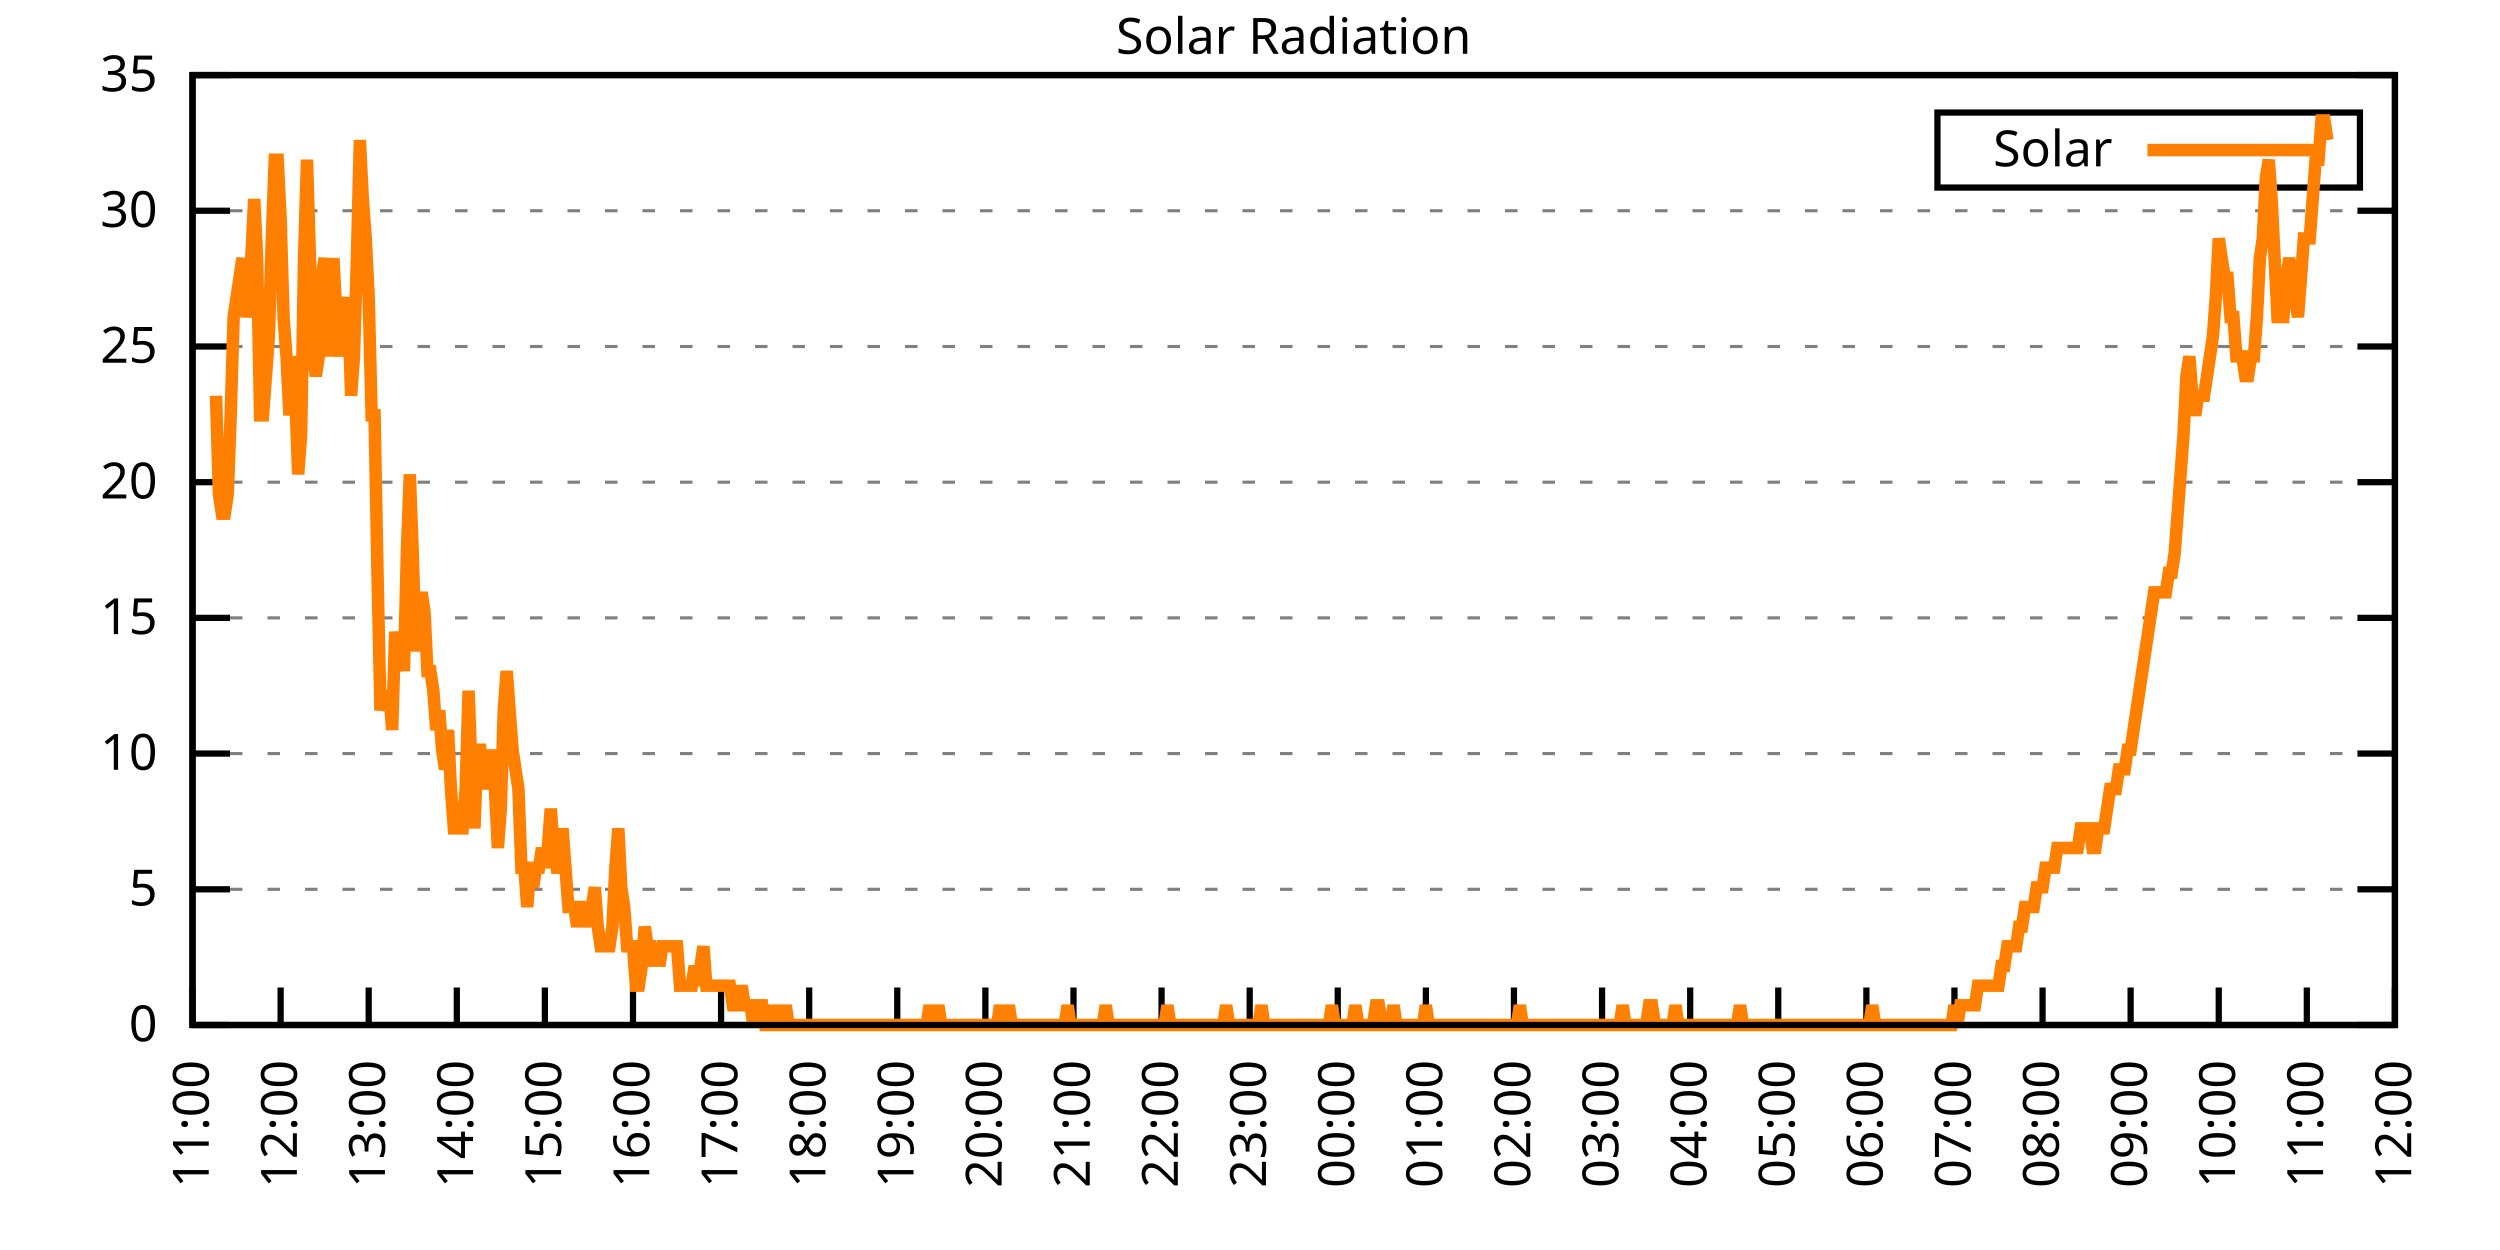
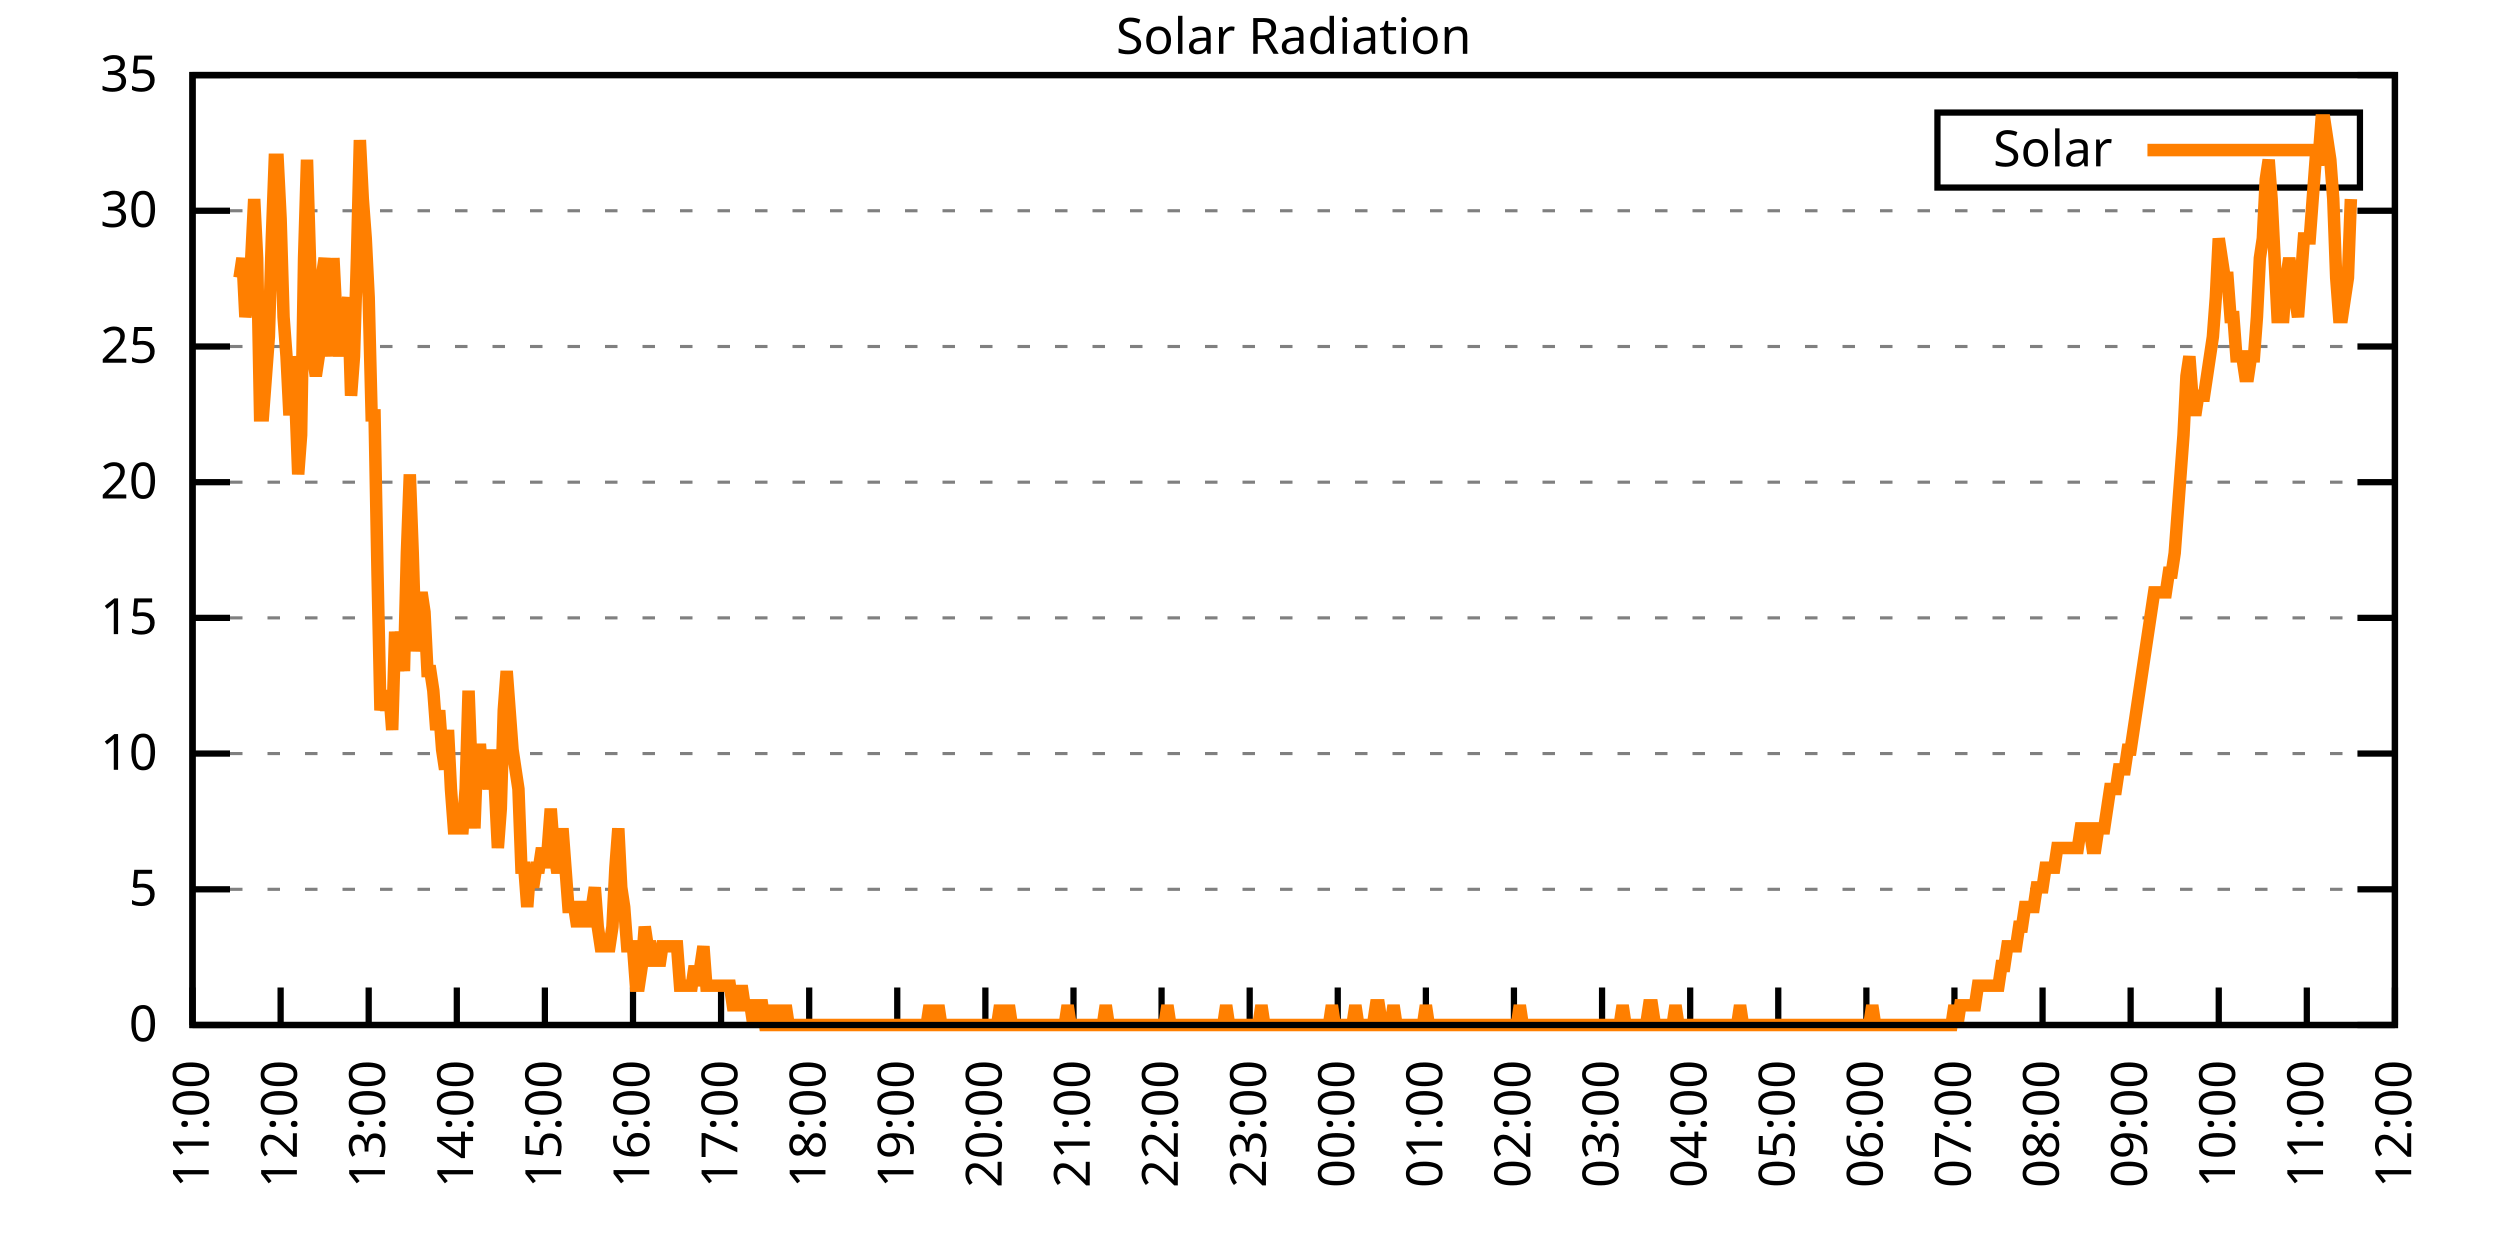
<svg xmlns="http://www.w3.org/2000/svg" xmlns:xlink="http://www.w3.org/1999/xlink" width="400" height="200" viewBox="0 0 400 200">
  <g id="gnuplot_canvas">
    <rect x="0" y="0" width="400" height="200" fill="none" />
    <defs>
      <circle id="gpDot" r="0.5" stroke-width="0.5" stroke="currentColor" />
      <path id="gpPt0" stroke-width="0.333" stroke="currentColor" d="M-1,0 h2 M0,-1 v2" />
      <path id="gpPt1" stroke-width="0.333" stroke="currentColor" d="M-1,-1 L1,1 M1,-1 L-1,1" />
      <path id="gpPt2" stroke-width="0.333" stroke="currentColor" d="M-1,0 L1,0 M0,-1 L0,1 M-1,-1 L1,1 M-1,1 L1,-1" />
      <rect id="gpPt3" stroke-width="0.333" stroke="currentColor" x="-1" y="-1" width="2" height="2" />
      <rect id="gpPt4" stroke-width="0.333" stroke="currentColor" fill="currentColor" x="-1" y="-1" width="2" height="2" />
      <circle id="gpPt5" stroke-width="0.333" stroke="currentColor" cx="0" cy="0" r="1" />
      <use xlink:href="#gpPt5" id="gpPt6" fill="currentColor" stroke="none" />
      <path id="gpPt7" stroke-width="0.333" stroke="currentColor" d="M0,-1.33 L-1.33,0.67 L1.33,0.67 z" />
      <use xlink:href="#gpPt7" id="gpPt8" fill="currentColor" stroke="none" />
      <use xlink:href="#gpPt7" id="gpPt9" stroke="currentColor" transform="rotate(180)" />
      <use xlink:href="#gpPt9" id="gpPt10" fill="currentColor" stroke="none" />
      <use xlink:href="#gpPt3" id="gpPt11" stroke="currentColor" transform="rotate(45)" />
      <use xlink:href="#gpPt11" id="gpPt12" fill="currentColor" stroke="none" />
      <path id="gpPt13" stroke-width="0.333" stroke="currentColor" d="M0,1.330 L1.265,0.411 L0.782,-1.067 L-0.782,-1.076 L-1.265,0.411 z" />
      <use xlink:href="#gpPt13" id="gpPt14" fill="currentColor" stroke="none" />
      <filter id="textbox" filterUnits="objectBoundingBox" x="0" y="0" height="1" width="1">
        <feFlood flood-color="white" flood-opacity="1" result="bgnd" />
        <feComposite in="SourceGraphic" in2="bgnd" operator="atop" />
      </filter>
      <filter id="greybox" filterUnits="objectBoundingBox" x="0" y="0" height="1" width="1">
        <feFlood flood-color="lightgrey" flood-opacity="1" result="grey" />
        <feComposite in="SourceGraphic" in2="grey" operator="atop" />
      </filter>
    </defs>
    <g fill="none" color="white" stroke="currentColor" stroke-width="1.00" stroke-linecap="butt" stroke-linejoin="miter">
</g>
    <g fill="none" color="black" stroke="currentColor" stroke-width="1.00" stroke-linecap="butt" stroke-linejoin="miter">
      <g stroke="none" shape-rendering="crispEdges">
        <polygon fill="rgb(255, 255, 255)" points="30.80,164.00 383.18,164.00 383.18,12.02 30.80,12.02 " />
      </g>
    </g>
    <g fill="none" color="black" stroke="currentColor" stroke-width="1.00" stroke-linecap="butt" stroke-linejoin="miter">
</g>
    <g fill="none" color="black" stroke="black" stroke-width="0.50" stroke-linecap="butt" stroke-linejoin="miter">
</g>
    <g fill="none" color="gray" stroke="currentColor" stroke-width="0.50" stroke-linecap="butt" stroke-linejoin="miter">
      <path stroke="gray" stroke-dasharray="2,4" class="gridline" d="M30.80,164.00 L383.19,164.00  " />
    </g>
    <g fill="none" color="gray" stroke="gray" stroke-width="1.00" stroke-linecap="butt" stroke-linejoin="miter">
</g>
    <g fill="none" color="black" stroke="currentColor" stroke-width="1.00" stroke-linecap="butt" stroke-linejoin="miter">
      <path stroke="black" d="M30.80,164.00 L36.80,164.00 M383.19,164.00 L377.19,164.00  " />
      <g transform="translate(25.20,166.60)" stroke="none" fill="black" font-family="Sans" font-size="8.00" text-anchor="end">
        <text>
          <tspan font-family="Sans"> 0</tspan>
        </text>
      </g>
    </g>
    <g fill="none" color="black" stroke="currentColor" stroke-width="1.00" stroke-linecap="butt" stroke-linejoin="miter">
</g>
    <g fill="none" color="black" stroke="black" stroke-width="0.50" stroke-linecap="butt" stroke-linejoin="miter">
</g>
    <g fill="none" color="gray" stroke="currentColor" stroke-width="0.50" stroke-linecap="butt" stroke-linejoin="miter">
      <path stroke="gray" stroke-dasharray="2,4" class="gridline" d="M30.80,142.29 L383.19,142.29  " />
    </g>
    <g fill="none" color="gray" stroke="gray" stroke-width="1.00" stroke-linecap="butt" stroke-linejoin="miter">
</g>
    <g fill="none" color="black" stroke="currentColor" stroke-width="1.00" stroke-linecap="butt" stroke-linejoin="miter">
      <path stroke="black" d="M30.80,142.29 L36.80,142.29 M383.19,142.29 L377.19,142.29  " />
      <g transform="translate(25.20,144.89)" stroke="none" fill="black" font-family="Sans" font-size="8.00" text-anchor="end">
        <text>
          <tspan font-family="Sans"> 5</tspan>
        </text>
      </g>
    </g>
    <g fill="none" color="black" stroke="currentColor" stroke-width="1.00" stroke-linecap="butt" stroke-linejoin="miter">
</g>
    <g fill="none" color="black" stroke="black" stroke-width="0.50" stroke-linecap="butt" stroke-linejoin="miter">
</g>
    <g fill="none" color="gray" stroke="currentColor" stroke-width="0.50" stroke-linecap="butt" stroke-linejoin="miter">
      <path stroke="gray" stroke-dasharray="2,4" class="gridline" d="M30.80,120.57 L383.19,120.57  " />
    </g>
    <g fill="none" color="gray" stroke="gray" stroke-width="1.00" stroke-linecap="butt" stroke-linejoin="miter">
</g>
    <g fill="none" color="black" stroke="currentColor" stroke-width="1.00" stroke-linecap="butt" stroke-linejoin="miter">
      <path stroke="black" d="M30.80,120.57 L36.80,120.57 M383.19,120.57 L377.19,120.57  " />
      <g transform="translate(25.20,123.17)" stroke="none" fill="black" font-family="Sans" font-size="8.00" text-anchor="end">
        <text>
          <tspan font-family="Sans"> 10</tspan>
        </text>
      </g>
    </g>
    <g fill="none" color="black" stroke="currentColor" stroke-width="1.00" stroke-linecap="butt" stroke-linejoin="miter">
</g>
    <g fill="none" color="black" stroke="black" stroke-width="0.50" stroke-linecap="butt" stroke-linejoin="miter">
</g>
    <g fill="none" color="gray" stroke="currentColor" stroke-width="0.50" stroke-linecap="butt" stroke-linejoin="miter">
      <path stroke="gray" stroke-dasharray="2,4" class="gridline" d="M30.80,98.86 L383.19,98.86  " />
    </g>
    <g fill="none" color="gray" stroke="gray" stroke-width="1.00" stroke-linecap="butt" stroke-linejoin="miter">
</g>
    <g fill="none" color="black" stroke="currentColor" stroke-width="1.00" stroke-linecap="butt" stroke-linejoin="miter">
      <path stroke="black" d="M30.80,98.86 L36.80,98.86 M383.19,98.86 L377.19,98.86  " />
      <g transform="translate(25.20,101.46)" stroke="none" fill="black" font-family="Sans" font-size="8.00" text-anchor="end">
        <text>
          <tspan font-family="Sans"> 15</tspan>
        </text>
      </g>
    </g>
    <g fill="none" color="black" stroke="currentColor" stroke-width="1.00" stroke-linecap="butt" stroke-linejoin="miter">
</g>
    <g fill="none" color="black" stroke="black" stroke-width="0.50" stroke-linecap="butt" stroke-linejoin="miter">
</g>
    <g fill="none" color="gray" stroke="currentColor" stroke-width="0.50" stroke-linecap="butt" stroke-linejoin="miter">
      <path stroke="gray" stroke-dasharray="2,4" class="gridline" d="M30.80,77.15 L383.19,77.15  " />
    </g>
    <g fill="none" color="gray" stroke="gray" stroke-width="1.00" stroke-linecap="butt" stroke-linejoin="miter">
</g>
    <g fill="none" color="black" stroke="currentColor" stroke-width="1.00" stroke-linecap="butt" stroke-linejoin="miter">
      <path stroke="black" d="M30.80,77.15 L36.80,77.15 M383.19,77.15 L377.19,77.15  " />
      <g transform="translate(25.20,79.75)" stroke="none" fill="black" font-family="Sans" font-size="8.00" text-anchor="end">
        <text>
          <tspan font-family="Sans"> 20</tspan>
        </text>
      </g>
    </g>
    <g fill="none" color="black" stroke="currentColor" stroke-width="1.00" stroke-linecap="butt" stroke-linejoin="miter">
</g>
    <g fill="none" color="black" stroke="black" stroke-width="0.50" stroke-linecap="butt" stroke-linejoin="miter">
</g>
    <g fill="none" color="gray" stroke="currentColor" stroke-width="0.50" stroke-linecap="butt" stroke-linejoin="miter">
      <path stroke="gray" stroke-dasharray="2,4" class="gridline" d="M30.80,55.44 L383.19,55.44  " />
    </g>
    <g fill="none" color="gray" stroke="gray" stroke-width="1.00" stroke-linecap="butt" stroke-linejoin="miter">
</g>
    <g fill="none" color="black" stroke="currentColor" stroke-width="1.00" stroke-linecap="butt" stroke-linejoin="miter">
      <path stroke="black" d="M30.80,55.44 L36.80,55.44 M383.19,55.44 L377.19,55.44  " />
      <g transform="translate(25.20,58.04)" stroke="none" fill="black" font-family="Sans" font-size="8.00" text-anchor="end">
        <text>
          <tspan font-family="Sans"> 25</tspan>
        </text>
      </g>
    </g>
    <g fill="none" color="black" stroke="currentColor" stroke-width="1.00" stroke-linecap="butt" stroke-linejoin="miter">
</g>
    <g fill="none" color="black" stroke="black" stroke-width="0.50" stroke-linecap="butt" stroke-linejoin="miter">
</g>
    <g fill="none" color="gray" stroke="currentColor" stroke-width="0.50" stroke-linecap="butt" stroke-linejoin="miter">
      <path stroke="gray" stroke-dasharray="2,4" class="gridline" d="M30.80,33.72 L383.19,33.72  " />
    </g>
    <g fill="none" color="gray" stroke="gray" stroke-width="1.00" stroke-linecap="butt" stroke-linejoin="miter">
</g>
    <g fill="none" color="black" stroke="currentColor" stroke-width="1.00" stroke-linecap="butt" stroke-linejoin="miter">
      <path stroke="black" d="M30.80,33.72 L36.80,33.72 M383.19,33.72 L377.19,33.72  " />
      <g transform="translate(25.20,36.32)" stroke="none" fill="black" font-family="Sans" font-size="8.00" text-anchor="end">
        <text>
          <tspan font-family="Sans"> 30</tspan>
        </text>
      </g>
    </g>
    <g fill="none" color="black" stroke="currentColor" stroke-width="1.00" stroke-linecap="butt" stroke-linejoin="miter">
</g>
    <g fill="none" color="black" stroke="black" stroke-width="0.50" stroke-linecap="butt" stroke-linejoin="miter">
</g>
    <g fill="none" color="gray" stroke="currentColor" stroke-width="0.50" stroke-linecap="butt" stroke-linejoin="miter">
      <path stroke="gray" stroke-dasharray="2,4" class="gridline" d="M30.80,12.01 L383.19,12.01  " />
    </g>
    <g fill="none" color="gray" stroke="gray" stroke-width="1.00" stroke-linecap="butt" stroke-linejoin="miter">
</g>
    <g fill="none" color="black" stroke="currentColor" stroke-width="1.00" stroke-linecap="butt" stroke-linejoin="miter">
      <path stroke="black" d="M30.80,12.01 L36.80,12.01 M383.19,12.01 L377.19,12.01  " />
      <g transform="translate(25.20,14.61)" stroke="none" fill="black" font-family="Sans" font-size="8.00" text-anchor="end">
        <text>
          <tspan font-family="Sans"> 35</tspan>
        </text>
      </g>
    </g>
    <g fill="none" color="black" stroke="currentColor" stroke-width="1.00" stroke-linecap="butt" stroke-linejoin="miter">
      <path stroke="black" d="M30.80,164.00 L30.80,158.00  " />
      <g transform="translate(33.40,169.60) rotate(270.00)" stroke="none" fill="black" font-family="Sans" font-size="8.00" text-anchor="end">
        <text>
          <tspan font-family="Sans">11:00</tspan>
        </text>
      </g>
    </g>
    <g fill="none" color="black" stroke="currentColor" stroke-width="1.00" stroke-linecap="butt" stroke-linejoin="miter">
      <path stroke="black" d="M44.90,164.00 L44.90,158.00  " />
      <g transform="translate(47.50,169.60) rotate(270.00)" stroke="none" fill="black" font-family="Sans" font-size="8.00" text-anchor="end">
        <text>
          <tspan font-family="Sans">12:00</tspan>
        </text>
      </g>
    </g>
    <g fill="none" color="black" stroke="currentColor" stroke-width="1.00" stroke-linecap="butt" stroke-linejoin="miter">
      <path stroke="black" d="M58.99,164.00 L58.99,158.00  " />
      <g transform="translate(61.59,169.60) rotate(270.00)" stroke="none" fill="black" font-family="Sans" font-size="8.00" text-anchor="end">
        <text>
          <tspan font-family="Sans">13:00</tspan>
        </text>
      </g>
    </g>
    <g fill="none" color="black" stroke="currentColor" stroke-width="1.00" stroke-linecap="butt" stroke-linejoin="miter">
      <path stroke="black" d="M73.09,164.00 L73.09,158.00  " />
      <g transform="translate(75.69,169.60) rotate(270.00)" stroke="none" fill="black" font-family="Sans" font-size="8.00" text-anchor="end">
        <text>
          <tspan font-family="Sans">14:00</tspan>
        </text>
      </g>
    </g>
    <g fill="none" color="black" stroke="currentColor" stroke-width="1.00" stroke-linecap="butt" stroke-linejoin="miter">
      <path stroke="black" d="M87.18,164.00 L87.18,158.00  " />
      <g transform="translate(89.78,169.60) rotate(270.00)" stroke="none" fill="black" font-family="Sans" font-size="8.00" text-anchor="end">
        <text>
          <tspan font-family="Sans">15:00</tspan>
        </text>
      </g>
    </g>
    <g fill="none" color="black" stroke="currentColor" stroke-width="1.00" stroke-linecap="butt" stroke-linejoin="miter">
      <path stroke="black" d="M101.28,164.00 L101.28,158.00  " />
      <g transform="translate(103.88,169.60) rotate(270.00)" stroke="none" fill="black" font-family="Sans" font-size="8.00" text-anchor="end">
        <text>
          <tspan font-family="Sans">16:00</tspan>
        </text>
      </g>
    </g>
    <g fill="none" color="black" stroke="currentColor" stroke-width="1.00" stroke-linecap="butt" stroke-linejoin="miter">
      <path stroke="black" d="M115.37,164.00 L115.37,158.00  " />
      <g transform="translate(117.97,169.60) rotate(270.00)" stroke="none" fill="black" font-family="Sans" font-size="8.00" text-anchor="end">
        <text>
          <tspan font-family="Sans">17:00</tspan>
        </text>
      </g>
    </g>
    <g fill="none" color="black" stroke="currentColor" stroke-width="1.00" stroke-linecap="butt" stroke-linejoin="miter">
      <path stroke="black" d="M129.47,164.00 L129.47,158.00  " />
      <g transform="translate(132.07,169.60) rotate(270.00)" stroke="none" fill="black" font-family="Sans" font-size="8.00" text-anchor="end">
        <text>
          <tspan font-family="Sans">18:00</tspan>
        </text>
      </g>
    </g>
    <g fill="none" color="black" stroke="currentColor" stroke-width="1.00" stroke-linecap="butt" stroke-linejoin="miter">
      <path stroke="black" d="M143.56,164.00 L143.56,158.00  " />
      <g transform="translate(146.16,169.60) rotate(270.00)" stroke="none" fill="black" font-family="Sans" font-size="8.00" text-anchor="end">
        <text>
          <tspan font-family="Sans">19:00</tspan>
        </text>
      </g>
    </g>
    <g fill="none" color="black" stroke="currentColor" stroke-width="1.00" stroke-linecap="butt" stroke-linejoin="miter">
      <path stroke="black" d="M157.66,164.00 L157.66,158.00  " />
      <g transform="translate(160.26,169.60) rotate(270.00)" stroke="none" fill="black" font-family="Sans" font-size="8.00" text-anchor="end">
        <text>
          <tspan font-family="Sans">20:00</tspan>
        </text>
      </g>
    </g>
    <g fill="none" color="black" stroke="currentColor" stroke-width="1.00" stroke-linecap="butt" stroke-linejoin="miter">
      <path stroke="black" d="M171.76,164.00 L171.76,158.00  " />
      <g transform="translate(174.36,169.60) rotate(270.00)" stroke="none" fill="black" font-family="Sans" font-size="8.00" text-anchor="end">
        <text>
          <tspan font-family="Sans">21:00</tspan>
        </text>
      </g>
    </g>
    <g fill="none" color="black" stroke="currentColor" stroke-width="1.00" stroke-linecap="butt" stroke-linejoin="miter">
      <path stroke="black" d="M185.85,164.00 L185.85,158.00  " />
      <g transform="translate(188.45,169.60) rotate(270.00)" stroke="none" fill="black" font-family="Sans" font-size="8.00" text-anchor="end">
        <text>
          <tspan font-family="Sans">22:00</tspan>
        </text>
      </g>
    </g>
    <g fill="none" color="black" stroke="currentColor" stroke-width="1.00" stroke-linecap="butt" stroke-linejoin="miter">
      <path stroke="black" d="M199.95,164.00 L199.95,158.00  " />
      <g transform="translate(202.55,169.60) rotate(270.00)" stroke="none" fill="black" font-family="Sans" font-size="8.00" text-anchor="end">
        <text>
          <tspan font-family="Sans">23:00</tspan>
        </text>
      </g>
    </g>
    <g fill="none" color="black" stroke="currentColor" stroke-width="1.00" stroke-linecap="butt" stroke-linejoin="miter">
      <path stroke="black" d="M214.04,164.00 L214.04,158.00  " />
      <g transform="translate(216.64,169.60) rotate(270.00)" stroke="none" fill="black" font-family="Sans" font-size="8.00" text-anchor="end">
        <text>
          <tspan font-family="Sans">00:00</tspan>
        </text>
      </g>
    </g>
    <g fill="none" color="black" stroke="currentColor" stroke-width="1.00" stroke-linecap="butt" stroke-linejoin="miter">
      <path stroke="black" d="M228.14,164.00 L228.14,158.00  " />
      <g transform="translate(230.74,169.60) rotate(270.00)" stroke="none" fill="black" font-family="Sans" font-size="8.00" text-anchor="end">
        <text>
          <tspan font-family="Sans">01:00</tspan>
        </text>
      </g>
    </g>
    <g fill="none" color="black" stroke="currentColor" stroke-width="1.00" stroke-linecap="butt" stroke-linejoin="miter">
      <path stroke="black" d="M242.23,164.00 L242.23,158.00  " />
      <g transform="translate(244.83,169.60) rotate(270.00)" stroke="none" fill="black" font-family="Sans" font-size="8.00" text-anchor="end">
        <text>
          <tspan font-family="Sans">02:00</tspan>
        </text>
      </g>
    </g>
    <g fill="none" color="black" stroke="currentColor" stroke-width="1.00" stroke-linecap="butt" stroke-linejoin="miter">
      <path stroke="black" d="M256.33,164.00 L256.33,158.00  " />
      <g transform="translate(258.93,169.60) rotate(270.00)" stroke="none" fill="black" font-family="Sans" font-size="8.00" text-anchor="end">
        <text>
          <tspan font-family="Sans">03:00</tspan>
        </text>
      </g>
    </g>
    <g fill="none" color="black" stroke="currentColor" stroke-width="1.00" stroke-linecap="butt" stroke-linejoin="miter">
      <path stroke="black" d="M270.43,164.00 L270.43,158.00  " />
      <g transform="translate(273.03,169.60) rotate(270.00)" stroke="none" fill="black" font-family="Sans" font-size="8.00" text-anchor="end">
        <text>
          <tspan font-family="Sans">04:00</tspan>
        </text>
      </g>
    </g>
    <g fill="none" color="black" stroke="currentColor" stroke-width="1.00" stroke-linecap="butt" stroke-linejoin="miter">
      <path stroke="black" d="M284.52,164.00 L284.52,158.00  " />
      <g transform="translate(287.12,169.60) rotate(270.00)" stroke="none" fill="black" font-family="Sans" font-size="8.00" text-anchor="end">
        <text>
          <tspan font-family="Sans">05:00</tspan>
        </text>
      </g>
    </g>
    <g fill="none" color="black" stroke="currentColor" stroke-width="1.00" stroke-linecap="butt" stroke-linejoin="miter">
      <path stroke="black" d="M298.62,164.00 L298.62,158.00  " />
      <g transform="translate(301.22,169.60) rotate(270.00)" stroke="none" fill="black" font-family="Sans" font-size="8.00" text-anchor="end">
        <text>
          <tspan font-family="Sans">06:00</tspan>
        </text>
      </g>
    </g>
    <g fill="none" color="black" stroke="currentColor" stroke-width="1.00" stroke-linecap="butt" stroke-linejoin="miter">
      <path stroke="black" d="M312.71,164.00 L312.71,158.00  " />
      <g transform="translate(315.31,169.60) rotate(270.00)" stroke="none" fill="black" font-family="Sans" font-size="8.00" text-anchor="end">
        <text>
          <tspan font-family="Sans">07:00</tspan>
        </text>
      </g>
    </g>
    <g fill="none" color="black" stroke="currentColor" stroke-width="1.00" stroke-linecap="butt" stroke-linejoin="miter">
      <path stroke="black" d="M326.81,164.00 L326.81,158.00  " />
      <g transform="translate(329.41,169.60) rotate(270.00)" stroke="none" fill="black" font-family="Sans" font-size="8.00" text-anchor="end">
        <text>
          <tspan font-family="Sans">08:00</tspan>
        </text>
      </g>
    </g>
    <g fill="none" color="black" stroke="currentColor" stroke-width="1.00" stroke-linecap="butt" stroke-linejoin="miter">
      <path stroke="black" d="M340.90,164.00 L340.90,158.00  " />
      <g transform="translate(343.50,169.60) rotate(270.00)" stroke="none" fill="black" font-family="Sans" font-size="8.00" text-anchor="end">
        <text>
          <tspan font-family="Sans">09:00</tspan>
        </text>
      </g>
    </g>
    <g fill="none" color="black" stroke="currentColor" stroke-width="1.00" stroke-linecap="butt" stroke-linejoin="miter">
      <path stroke="black" d="M355.00,164.00 L355.00,158.00  " />
      <g transform="translate(357.60,169.60) rotate(270.00)" stroke="none" fill="black" font-family="Sans" font-size="8.00" text-anchor="end">
        <text>
          <tspan font-family="Sans">10:00</tspan>
        </text>
      </g>
    </g>
    <g fill="none" color="black" stroke="currentColor" stroke-width="1.00" stroke-linecap="butt" stroke-linejoin="miter">
      <path stroke="black" d="M369.09,164.00 L369.09,158.00  " />
      <g transform="translate(371.69,169.60) rotate(270.00)" stroke="none" fill="black" font-family="Sans" font-size="8.00" text-anchor="end">
        <text>
          <tspan font-family="Sans">11:00</tspan>
        </text>
      </g>
    </g>
    <g fill="none" color="black" stroke="currentColor" stroke-width="1.00" stroke-linecap="butt" stroke-linejoin="miter">
      <path stroke="black" d="M383.19,164.00 L383.19,158.00  " />
      <g transform="translate(385.79,169.60) rotate(270.00)" stroke="none" fill="black" font-family="Sans" font-size="8.00" text-anchor="end">
        <text>
          <tspan font-family="Sans">12:00</tspan>
        </text>
      </g>
    </g>
    <g fill="none" color="black" stroke="currentColor" stroke-width="1.00" stroke-linecap="butt" stroke-linejoin="miter">
</g>
    <g fill="none" color="black" stroke="currentColor" stroke-width="1.00" stroke-linecap="butt" stroke-linejoin="miter">
      <path stroke="black" d="M30.80,12.01 L30.80,164.00 L383.19,164.00 L383.19,12.01 L30.80,12.01 Z  " />
    </g>
    <g fill="none" color="black" stroke="currentColor" stroke-width="1.00" stroke-linecap="butt" stroke-linejoin="miter">
</g>
    <g fill="none" color="black" stroke="currentColor" stroke-width="1.00" stroke-linecap="butt" stroke-linejoin="miter">
      <path stroke="black" d="M309.99,30.01 L309.99,18.01 L377.59,18.01 L377.59,30.01 L309.99,30.01 Z  " />
    </g>
    <g id="Solar_Radiation_plot_1">
      <g fill="none" color="white" stroke="black" stroke-width="2.00" stroke-linecap="butt" stroke-linejoin="miter">
</g>
      <g fill="none" color="black" stroke="currentColor" stroke-width="2.00" stroke-linecap="butt" stroke-linejoin="miter">
        <g transform="translate(337.99,26.61)" stroke="none" fill="black" font-family="Sans" font-size="8.00" text-anchor="end">
          <text>
            <tspan font-family="Sans">Solar</tspan>
          </text>
        </g>
      </g>
      <g fill="none" color="black" stroke="currentColor" stroke-width="2.00" stroke-linecap="butt" stroke-linejoin="miter">
-         <path stroke="rgb(255, 127,   0)" d="M343.59,24.01 L371.99,24.01 M34.56,63.32 L35.03,79.05 L35.50,82.19 L35.97,82.19 L36.44,79.05 L36.91,66.46   L37.38,50.73 L37.85,47.58 L38.32,44.44 L38.79,41.29 L39.26,50.73 L39.73,47.58 L40.20,41.29 L40.67,31.85   L41.14,41.29 L41.61,66.46 L42.08,66.46 L42.55,60.17 L43.02,53.88 L43.49,38.15 L43.96,25.56 L44.43,25.56   L44.90,35.00 L45.37,50.73 L45.84,57.02 L46.31,66.46 L46.78,57.02 L47.24,63.32 L47.71,75.90 L48.18,69.61   L48.65,41.29 L49.12,25.56 L49.59,41.29 L50.06,57.02 L50.53,60.17 L51.00,57.02 L51.47,44.44 L51.94,41.29   L52.41,50.73 L52.88,57.02 L53.35,41.29 L53.82,50.73 L54.29,57.02 L54.76,50.73 L55.23,50.73 L55.70,47.58   L56.17,63.32 L56.64,57.02 L57.11,41.29 L57.58,22.41 L58.05,31.85 L58.52,38.15 L58.99,47.58 L59.46,66.46   L59.93,66.46 L60.40,91.63 L60.87,113.66 L61.34,110.51 L61.81,113.66 L62.28,110.51 L62.75,116.80 L63.22,101.07   L63.69,107.37 L64.16,101.07 L64.63,107.37 L65.10,88.49 L65.57,75.90 L66.04,88.49 L66.51,104.22 L66.98,97.93   L67.45,94.78 L67.92,97.93 L68.39,107.37 L68.86,107.37 L69.33,110.51 L69.80,116.80 L70.27,113.66 L70.74,119.95   L71.21,123.10 L71.68,116.80 L72.15,126.24 L72.62,132.54 L73.09,132.54 L73.56,132.54 L74.03,132.54 L74.50,126.24   L74.97,110.51 L75.44,123.10 L75.91,132.54 L76.38,119.95 L76.85,119.95 L77.32,126.24 L77.79,123.10 L78.26,126.24   L78.73,119.95 L79.19,126.24 L79.66,135.68 L80.13,129.39 L80.60,113.66 L81.07,107.37 L81.54,113.66 L82.01,119.95   L82.48,123.10 L82.95,126.24 L83.42,138.83 L83.89,138.83 L84.36,145.12 L84.83,138.83 L85.30,141.98 L85.77,138.83   L86.24,138.83 L86.71,135.68 L87.18,138.83 L87.65,135.68 L88.12,129.39 L88.59,135.68 L89.06,138.83 L89.53,138.83   L90.00,132.54 L90.47,138.83 L90.94,145.12 L91.41,145.12 L91.88,145.12 L92.35,148.27 L92.82,145.12 L93.29,145.12   L93.76,145.12 L94.23,148.27 L94.70,145.12 L95.17,141.98 L95.64,148.27 L96.11,151.41 L96.58,151.41 L97.05,151.41   L97.52,151.41 L97.99,148.27 L98.46,138.83 L98.93,132.54 L99.40,141.98 L99.87,145.12 L100.34,151.41 L100.81,151.41   L101.28,151.41 L101.75,157.71 L102.22,157.71 L102.69,154.56 L103.16,148.27 L103.63,151.41 L104.10,151.41 L104.57,154.56   L105.04,151.41 L105.51,154.56 L105.98,151.41 L106.45,151.41 L106.92,151.41 L107.39,151.41 L107.86,151.41 L108.33,151.41   L108.80,157.71 L109.27,157.71 L109.74,157.71 L110.21,157.71 L110.68,157.71 L111.14,154.56 L111.61,157.71 L112.08,154.56   L112.55,151.41 L113.02,157.71 L113.49,157.71 L113.96,157.71 L114.43,157.71 L114.90,157.71 L115.37,157.71 L115.84,157.71   L116.31,157.71 L116.78,157.71 L117.25,160.85 L117.72,160.85 L118.19,160.85 L118.66,157.71 L119.13,160.85 L119.60,160.85   L120.07,160.85 L120.54,164.00 L121.01,160.85 L121.48,160.85 L121.95,160.85 L122.42,164.00 L122.89,164.00 L123.36,164.00   L123.83,160.85 L124.30,164.00 L124.77,164.00 L125.24,164.00 L125.71,160.85 L126.18,164.00 L126.65,164.00 L127.12,164.00   L127.59,164.00 L128.06,164.00 L128.53,164.00 L129.00,164.00 L129.47,164.00 L129.94,164.00 L130.41,164.00 L130.88,164.00   L131.35,164.00 L131.82,164.00 L132.29,164.00 L132.76,164.00 L133.23,164.00 L133.70,164.00 L134.17,164.00 L134.64,164.00   L135.11,164.00 L135.58,164.00 L136.05,164.00 L136.52,164.00 L136.99,164.00 L137.46,164.00 L137.93,164.00 L138.40,164.00   L138.87,164.00 L139.34,164.00 L139.81,164.00 L140.28,164.00 L141.22,164.00 L141.69,164.00 L142.16,164.00 L142.63,164.00   L143.09,164.00 L143.56,164.00 L144.03,164.00 L144.50,164.00 L144.97,164.00 L145.44,164.00 L145.91,164.00 L146.38,164.00   L146.85,164.00 L147.32,164.00 L147.79,164.00 L148.26,164.00 L148.73,160.85 L149.20,164.00 L149.67,164.00 L150.14,160.85   L150.61,164.00 L151.08,164.00 L151.55,164.00 L152.02,164.00 L152.49,164.00 L152.96,164.00 L153.43,164.00 L153.90,164.00   L154.37,164.00 L154.84,164.00 L155.31,164.00 L155.78,164.00 L156.25,164.00 L156.72,164.00 L157.19,164.00 L157.66,164.00   L158.13,164.00 L158.60,164.00 L159.07,164.00 L159.54,164.00 L160.01,160.85 L160.48,164.00 L160.95,164.00 L161.42,160.85   L161.89,164.00 L162.36,164.00 L162.83,164.00 L163.30,164.00 L163.77,164.00 L164.24,164.00 L164.71,164.00 L165.18,164.00   L165.65,164.00 L166.12,164.00 L166.59,164.00 L167.06,164.00 L167.53,164.00 L168.00,164.00 L168.47,164.00 L168.94,164.00   L169.41,164.00 L169.88,164.00 L170.35,164.00 L170.82,160.85 L171.29,164.00 L171.76,164.00 L172.23,164.00 L172.70,164.00   L173.17,164.00 L173.64,164.00 L174.11,164.00 L174.58,164.00 L175.04,164.00 L175.51,164.00 L175.98,164.00 L176.45,164.00   L176.92,160.85 L177.39,164.00 L177.86,164.00 L178.33,164.00 L178.80,164.00 L179.27,164.00 L179.74,164.00 L180.21,164.00   L180.68,164.00 L181.15,164.00 L181.62,164.00 L182.09,164.00 L182.56,164.00 L183.03,164.00 L183.50,164.00 L183.97,164.00   L184.44,164.00 L184.91,164.00 L185.38,164.00 L185.85,164.00 L186.32,164.00 L186.79,160.85 L187.26,164.00 L187.73,164.00   L188.20,164.00 L188.67,164.00 L189.14,164.00 L189.61,164.00 L190.08,164.00 L190.55,164.00 L191.02,164.00 L191.49,164.00   L191.96,164.00 L192.43,164.00 L192.90,164.00 L193.37,164.00 L193.84,164.00 L194.31,164.00 L194.78,164.00 L195.25,164.00   L195.72,164.00 L196.19,160.85 L196.66,164.00 L197.13,164.00 L197.60,164.00 L198.07,164.00 L198.54,164.00 L199.01,164.00   L199.48,164.00 L199.95,164.00 L200.42,164.00 L200.89,164.00 L201.36,164.00 L201.83,160.85 L202.30,164.00 L202.77,164.00   L203.24,164.00 L203.71,164.00 L204.18,164.00 L204.65,164.00 L205.12,164.00 L205.59,164.00 L206.06,164.00 L206.53,164.00   L207.00,164.00 L207.46,164.00 L207.93,164.00 L208.40,164.00 L208.87,164.00 L209.34,164.00 L209.81,164.00 L210.28,164.00   L210.75,164.00 L211.22,164.00 L211.69,164.00 L212.16,164.00 L212.63,164.00 L213.10,160.85 L213.57,164.00 L214.04,164.00   L214.51,164.00 L214.98,164.00 L215.45,164.00 L215.92,164.00 L216.39,164.00 L216.86,160.85 L217.33,164.00 L217.80,164.00   L218.27,164.00 L218.74,164.00 L219.21,164.00 L219.68,164.00 L220.15,160.85 L220.62,160.85 L221.09,164.00 L221.56,164.00   L222.03,164.00 L222.50,164.00 L222.97,160.85 L223.44,164.00 L223.91,164.00 L224.38,164.00 L224.85,164.00 L225.32,164.00   L225.79,164.00 L226.26,164.00 L226.73,164.00 L227.20,164.00 L227.67,164.00 L228.14,160.85 L228.61,164.00 L229.08,164.00   L229.55,164.00 L230.02,164.00 L230.49,164.00 L230.96,164.00 L231.43,164.00 L231.90,164.00 L232.37,164.00 L232.84,164.00   L233.31,164.00 L233.78,164.00 L234.25,164.00 L234.72,164.00 L235.19,164.00 L235.66,164.00 L236.13,164.00 L236.60,164.00   L237.07,164.00 L237.54,164.00 L238.01,164.00 L238.48,164.00 L238.95,164.00 L239.41,164.00 L239.88,164.00 L240.35,164.00   L240.82,164.00 L241.29,164.00 L241.76,164.00 L242.23,164.00 L242.70,164.00 L243.17,160.85 L243.64,164.00 L244.11,164.00   L244.58,164.00 L245.05,164.00 L245.52,164.00 L245.99,164.00 L246.46,164.00 L246.93,164.00 L247.40,164.00 L247.87,164.00   L248.34,164.00 L248.81,164.00 L249.28,164.00 L249.75,164.00 L250.22,164.00 L250.69,164.00 L251.16,164.00 L251.63,164.00   L252.10,164.00 L252.57,164.00 L253.04,164.00 L253.51,164.00 L253.98,164.00 L254.45,164.00 L254.92,164.00 L255.39,164.00   L255.86,164.00 L256.33,164.00 L256.80,164.00 L257.27,164.00 L257.74,164.00 L258.21,164.00 L258.68,164.00 L259.15,164.00   L259.62,160.85 L260.09,164.00 L260.56,164.00 L261.03,164.00 L261.50,164.00 L261.97,164.00 L262.44,164.00 L262.91,164.00   L263.38,164.00 L263.85,160.85 L264.32,160.85 L264.79,164.00 L265.26,164.00 L265.73,164.00 L266.20,164.00 L266.67,164.00   L267.14,164.00 L267.61,164.00 L268.08,160.85 L268.55,164.00 L269.02,164.00 L269.49,164.00 L269.96,164.00 L270.43,164.00   L270.90,164.00 L271.36,164.00 L271.83,164.00 L272.30,164.00 L272.77,164.00 L273.24,164.00 L273.71,164.00 L274.18,164.00   L274.65,164.00 L275.12,164.00 L275.59,164.00 L276.06,164.00 L276.53,164.00 L277.00,164.00 L277.47,164.00 L277.94,164.00   L278.41,160.85 L278.88,164.00 L279.35,164.00 L279.82,164.00 L280.29,164.00 L280.76,164.00 L281.23,164.00 L281.70,164.00   L282.17,164.00 L282.64,164.00 L283.11,164.00 L283.58,164.00 L284.05,164.00 L284.52,164.00 L284.99,164.00 L285.46,164.00   L285.93,164.00 L286.40,164.00 L286.87,164.00 L287.34,164.00 L287.81,164.00 L288.28,164.00 L288.75,164.00 L289.22,164.00   L289.69,164.00 L290.16,164.00 L290.63,164.00 L291.10,164.00 L291.57,164.00 L292.04,164.00 L292.51,164.00 L292.98,164.00   L293.45,164.00 L293.92,164.00 L294.39,164.00 L294.86,164.00 L295.33,164.00 L295.80,164.00 L296.27,164.00 L296.74,164.00   L297.21,164.00 L297.68,164.00 L298.15,164.00 L298.62,164.00 L299.09,164.00 L299.56,160.85 L300.03,164.00 L300.50,164.00   L300.97,164.00 L301.44,164.00 L301.91,164.00 L302.38,164.00 L302.85,164.00 L303.31,164.00 L303.78,164.00 L304.25,164.00   L304.72,164.00 L305.19,164.00 L305.66,164.00 L306.13,164.00 L306.60,164.00 L307.07,164.00 L307.54,164.00 L308.01,164.00   L308.48,164.00 L308.95,164.00 L309.42,164.00 L309.89,164.00 L310.36,164.00 L310.83,164.00 L311.30,164.00 L311.77,164.00   L312.24,164.00 L312.71,160.85 L313.18,164.00 L313.65,160.85 L314.12,160.85 L314.59,160.85 L315.06,160.85 L315.53,160.85   L316.00,160.85 L316.47,157.71 L316.94,157.71 L317.41,157.71 L317.88,157.71 L318.35,157.71 L318.82,157.71 L319.29,157.71   L319.76,157.71 L320.23,154.56 L320.70,154.56 L321.17,151.41 L321.64,151.41 L322.11,151.41 L322.58,151.41 L323.05,148.27   L323.52,148.27 L323.99,145.12 L324.46,145.12 L324.93,145.12 L325.40,145.12 L325.87,141.98 L326.34,141.98 L326.81,141.98   L327.28,138.83 L327.75,138.83 L328.22,138.83 L328.69,138.83 L329.16,135.68 L329.63,135.68 L330.10,135.68 L330.57,135.68   L331.04,135.68 L331.51,135.68 L331.98,135.68 L332.45,135.68 L332.92,132.54 L333.39,132.54 L333.86,132.54 L334.33,132.54   L334.80,135.68 L335.26,135.68 L335.73,132.54 L336.20,132.54 L336.67,132.54 L337.14,129.39 L337.61,126.24 L338.08,126.24   L338.55,126.24 L339.02,123.10 L339.49,123.10 L339.96,123.10 L340.43,119.95 L340.90,119.95 L341.37,116.80 L341.84,113.66   L342.31,110.51 L342.78,107.37 L343.25,104.22 L343.72,101.07 L344.19,97.93 L344.66,94.78 L345.13,94.78 L345.60,94.78   L346.07,94.78 L346.54,94.78 L347.01,91.63 L347.48,91.63 L347.95,88.49 L348.42,82.19 L348.89,75.90 L349.36,69.61   L349.83,60.17 L350.30,57.02 L350.77,63.32 L351.24,66.46 L351.71,63.32 L352.18,63.32 L352.65,63.32 L353.12,60.17   L353.59,57.02 L354.06,53.88 L354.53,47.58 L355.00,38.15 L355.47,41.29 L355.94,44.44 L356.41,44.44 L356.88,50.73   L357.35,50.73 L357.82,57.02 L358.29,57.02 L358.76,57.02 L359.23,60.17 L359.70,60.17 L360.17,57.02 L360.64,57.02   L361.11,50.73 L361.58,41.29 L362.05,38.15 L362.52,28.71 L362.99,25.56 L363.46,31.85 L363.93,41.29 L364.40,50.73   L364.87,50.73 L365.34,50.73 L365.81,44.44 L366.28,41.29 L366.75,44.44 L367.21,47.58 L367.68,50.73 L368.15,44.44   L368.62,38.15 L369.09,38.15 L369.56,38.15 L370.03,31.85 L370.50,25.56 L370.97,25.56 L371.44,19.27 L371.91,19.27   L372.38,22.41  " />
+         <path stroke="rgb(255, 127,   0)" d="M343.59,24.01 L371.99,24.01 M38.32,44.44 L38.79,41.29 L39.26,50.73 L39.73,47.58 L40.20,41.29 L40.67,31.85   L41.14,41.29 L41.61,66.46 L42.08,66.46 L42.55,60.17 L43.02,53.88 L43.49,38.15 L43.96,25.56 L44.43,25.56   L44.90,35.00 L45.37,50.73 L45.84,57.02 L46.31,66.46 L46.78,57.02 L47.24,63.32 L47.71,75.90 L48.18,69.61   L48.65,41.29 L49.12,25.56 L49.59,41.29 L50.06,57.02 L50.53,60.17 L51.00,57.02 L51.47,44.44 L51.94,41.29   L52.41,50.73 L52.88,57.02 L53.35,41.29 L53.82,50.73 L54.29,57.02 L54.76,50.73 L55.23,50.73 L55.70,47.58   L56.17,63.32 L56.64,57.02 L57.11,41.29 L57.58,22.41 L58.05,31.85 L58.52,38.15 L58.99,47.58 L59.46,66.46   L59.93,66.46 L60.40,91.63 L60.87,113.66 L61.34,110.51 L61.81,113.66 L62.28,110.51 L62.75,116.80 L63.22,101.07   L63.69,107.37 L64.16,101.07 L64.63,107.37 L65.10,88.49 L65.57,75.90 L66.04,88.49 L66.51,104.22 L66.98,97.93   L67.45,94.78 L67.92,97.93 L68.39,107.37 L68.86,107.37 L69.33,110.51 L69.80,116.80 L70.27,113.66 L70.74,119.95   L71.21,123.10 L71.68,116.80 L72.15,126.24 L72.62,132.54 L73.09,132.54 L73.56,132.54 L74.03,132.54 L74.50,126.24   L74.97,110.51 L75.44,123.10 L75.91,132.54 L76.38,119.95 L76.85,119.95 L77.32,126.24 L77.79,123.10 L78.26,126.24   L78.73,119.95 L79.19,126.24 L79.66,135.68 L80.13,129.39 L80.60,113.66 L81.07,107.37 L81.54,113.66 L82.01,119.95   L82.48,123.10 L82.95,126.24 L83.42,138.83 L83.89,138.83 L84.36,145.12 L84.83,138.83 L85.30,141.98 L85.77,138.83   L86.24,138.83 L86.71,135.68 L87.18,138.83 L87.65,135.68 L88.12,129.39 L88.59,135.68 L89.06,138.83 L89.53,138.83   L90.00,132.54 L90.47,138.83 L90.94,145.12 L91.41,145.12 L91.88,145.12 L92.35,148.27 L92.82,145.12 L93.29,145.12   L93.76,145.12 L94.23,148.27 L94.70,145.12 L95.17,141.98 L95.64,148.27 L96.11,151.41 L96.58,151.41 L97.05,151.41   L97.52,151.41 L97.99,148.27 L98.46,138.83 L98.93,132.54 L99.40,141.98 L99.87,145.12 L100.34,151.41 L100.81,151.41   L101.28,151.41 L101.75,157.71 L102.22,157.71 L102.69,154.56 L103.16,148.27 L103.63,151.41 L104.10,151.41 L104.57,154.56   L105.04,151.41 L105.51,154.56 L105.98,151.41 L106.45,151.41 L106.92,151.41 L107.39,151.41 L107.86,151.41 L108.33,151.41   L108.80,157.71 L109.27,157.71 L109.74,157.71 L110.21,157.71 L110.68,157.71 L111.14,154.56 L111.61,157.71 L112.08,154.56   L112.55,151.41 L113.02,157.71 L113.49,157.71 L113.96,157.71 L114.43,157.71 L114.90,157.71 L115.37,157.71 L115.84,157.71   L116.31,157.71 L116.78,157.71 L117.25,160.85 L117.72,160.85 L118.19,160.85 L118.66,157.71 L119.13,160.85 L119.60,160.85   L120.07,160.85 L120.54,164.00 L121.01,160.85 L121.48,160.85 L121.95,160.85 L122.42,164.00 L122.89,164.00 L123.36,164.00   L123.83,160.85 L124.30,164.00 L124.77,164.00 L125.24,164.00 L125.71,160.85 L126.18,164.00 L126.65,164.00 L127.12,164.00   L127.59,164.00 L128.06,164.00 L128.53,164.00 L129.00,164.00 L129.47,164.00 L129.94,164.00 L130.41,164.00 L130.88,164.00   L131.35,164.00 L131.82,164.00 L132.29,164.00 L132.76,164.00 L133.23,164.00 L133.70,164.00 L134.17,164.00 L134.64,164.00   L135.11,164.00 L135.58,164.00 L136.05,164.00 L136.52,164.00 L136.99,164.00 L137.46,164.00 L137.93,164.00 L138.40,164.00   L138.87,164.00 L139.34,164.00 L139.81,164.00 L140.28,164.00 L141.22,164.00 L141.69,164.00 L142.16,164.00 L142.63,164.00   L143.09,164.00 L143.56,164.00 L144.03,164.00 L144.50,164.00 L144.97,164.00 L145.44,164.00 L145.91,164.00 L146.38,164.00   L146.85,164.00 L147.32,164.00 L147.79,164.00 L148.26,164.00 L148.73,160.85 L149.20,164.00 L149.67,164.00 L150.14,160.85   L150.61,164.00 L151.08,164.00 L151.55,164.00 L152.02,164.00 L152.49,164.00 L152.96,164.00 L153.43,164.00 L153.90,164.00   L154.37,164.00 L154.84,164.00 L155.31,164.00 L155.78,164.00 L156.25,164.00 L156.72,164.00 L157.19,164.00 L157.66,164.00   L158.13,164.00 L158.60,164.00 L159.07,164.00 L159.54,164.00 L160.01,160.85 L160.48,164.00 L160.95,164.00 L161.42,160.85   L161.89,164.00 L162.36,164.00 L162.83,164.00 L163.30,164.00 L163.77,164.00 L164.24,164.00 L164.71,164.00 L165.18,164.00   L165.65,164.00 L166.12,164.00 L166.59,164.00 L167.06,164.00 L167.53,164.00 L168.00,164.00 L168.47,164.00 L168.94,164.00   L169.41,164.00 L169.88,164.00 L170.35,164.00 L170.82,160.85 L171.29,164.00 L171.76,164.00 L172.23,164.00 L172.70,164.00   L173.17,164.00 L173.64,164.00 L174.11,164.00 L174.58,164.00 L175.04,164.00 L175.51,164.00 L175.98,164.00 L176.45,164.00   L176.92,160.85 L177.39,164.00 L177.86,164.00 L178.33,164.00 L178.80,164.00 L179.27,164.00 L179.74,164.00 L180.21,164.00   L180.68,164.00 L181.15,164.00 L181.62,164.00 L182.09,164.00 L182.56,164.00 L183.03,164.00 L183.50,164.00 L183.97,164.00   L184.44,164.00 L184.91,164.00 L185.38,164.00 L185.85,164.00 L186.32,164.00 L186.79,160.85 L187.26,164.00 L187.73,164.00   L188.20,164.00 L188.67,164.00 L189.14,164.00 L189.61,164.00 L190.08,164.00 L190.55,164.00 L191.02,164.00 L191.49,164.00   L191.96,164.00 L192.43,164.00 L192.90,164.00 L193.37,164.00 L193.84,164.00 L194.31,164.00 L194.78,164.00 L195.25,164.00   L195.72,164.00 L196.19,160.85 L196.66,164.00 L197.13,164.00 L197.60,164.00 L198.07,164.00 L198.54,164.00 L199.01,164.00   L199.48,164.00 L199.95,164.00 L200.42,164.00 L200.89,164.00 L201.36,164.00 L201.83,160.85 L202.30,164.00 L202.77,164.00   L203.24,164.00 L203.71,164.00 L204.18,164.00 L204.65,164.00 L205.12,164.00 L205.59,164.00 L206.06,164.00 L206.53,164.00   L207.00,164.00 L207.46,164.00 L207.93,164.00 L208.40,164.00 L208.87,164.00 L209.34,164.00 L209.81,164.00 L210.28,164.00   L210.75,164.00 L211.22,164.00 L211.69,164.00 L212.16,164.00 L212.63,164.00 L213.10,160.85 L213.57,164.00 L214.04,164.00   L214.51,164.00 L214.98,164.00 L215.45,164.00 L215.92,164.00 L216.39,164.00 L216.86,160.85 L217.33,164.00 L217.80,164.00   L218.27,164.00 L218.74,164.00 L219.21,164.00 L219.68,164.00 L220.15,160.85 L220.62,160.85 L221.09,164.00 L221.56,164.00   L222.03,164.00 L222.50,164.00 L222.97,160.85 L223.44,164.00 L223.91,164.00 L224.38,164.00 L224.85,164.00 L225.32,164.00   L225.79,164.00 L226.26,164.00 L226.73,164.00 L227.20,164.00 L227.67,164.00 L228.14,160.85 L228.61,164.00 L229.08,164.00   L229.55,164.00 L230.02,164.00 L230.49,164.00 L230.96,164.00 L231.43,164.00 L231.90,164.00 L232.37,164.00 L232.84,164.00   L233.31,164.00 L233.78,164.00 L234.25,164.00 L234.72,164.00 L235.19,164.00 L235.66,164.00 L236.13,164.00 L236.60,164.00   L237.07,164.00 L237.54,164.00 L238.01,164.00 L238.48,164.00 L238.95,164.00 L239.41,164.00 L239.88,164.00 L240.35,164.00   L240.82,164.00 L241.29,164.00 L241.76,164.00 L242.23,164.00 L242.70,164.00 L243.17,160.85 L243.64,164.00 L244.11,164.00   L244.58,164.00 L245.05,164.00 L245.52,164.00 L245.99,164.00 L246.46,164.00 L246.93,164.00 L247.40,164.00 L247.87,164.00   L248.34,164.00 L248.81,164.00 L249.28,164.00 L249.75,164.00 L250.22,164.00 L250.69,164.00 L251.16,164.00 L251.63,164.00   L252.10,164.00 L252.57,164.00 L253.04,164.00 L253.51,164.00 L253.98,164.00 L254.45,164.00 L254.92,164.00 L255.39,164.00   L255.86,164.00 L256.33,164.00 L256.80,164.00 L257.27,164.00 L257.74,164.00 L258.21,164.00 L258.68,164.00 L259.15,164.00   L259.62,160.85 L260.09,164.00 L260.56,164.00 L261.03,164.00 L261.50,164.00 L261.97,164.00 L262.44,164.00 L262.91,164.00   L263.38,164.00 L263.85,160.85 L264.32,160.85 L264.79,164.00 L265.26,164.00 L265.73,164.00 L266.20,164.00 L266.67,164.00   L267.14,164.00 L267.61,164.00 L268.08,160.85 L268.55,164.00 L269.02,164.00 L269.49,164.00 L269.96,164.00 L270.43,164.00   L270.90,164.00 L271.36,164.00 L271.83,164.00 L272.30,164.00 L272.77,164.00 L273.24,164.00 L273.71,164.00 L274.18,164.00   L274.65,164.00 L275.12,164.00 L275.59,164.00 L276.06,164.00 L276.53,164.00 L277.00,164.00 L277.47,164.00 L277.94,164.00   L278.41,160.85 L278.88,164.00 L279.35,164.00 L279.82,164.00 L280.29,164.00 L280.76,164.00 L281.23,164.00 L281.70,164.00   L282.17,164.00 L282.64,164.00 L283.11,164.00 L283.58,164.00 L284.05,164.00 L284.52,164.00 L284.99,164.00 L285.46,164.00   L285.93,164.00 L286.40,164.00 L286.87,164.00 L287.34,164.00 L287.81,164.00 L288.28,164.00 L288.75,164.00 L289.22,164.00   L289.69,164.00 L290.16,164.00 L290.63,164.00 L291.10,164.00 L291.57,164.00 L292.04,164.00 L292.51,164.00 L292.98,164.00   L293.45,164.00 L293.92,164.00 L294.39,164.00 L294.86,164.00 L295.33,164.00 L295.80,164.00 L296.27,164.00 L296.74,164.00   L297.21,164.00 L297.68,164.00 L298.15,164.00 L298.62,164.00 L299.09,164.00 L299.56,160.85 L300.03,164.00 L300.50,164.00   L300.97,164.00 L301.44,164.00 L301.91,164.00 L302.38,164.00 L302.85,164.00 L303.31,164.00 L303.78,164.00 L304.25,164.00   L304.72,164.00 L305.19,164.00 L305.66,164.00 L306.13,164.00 L306.60,164.00 L307.07,164.00 L307.54,164.00 L308.01,164.00   L308.48,164.00 L308.95,164.00 L309.42,164.00 L309.89,164.00 L310.36,164.00 L310.83,164.00 L311.30,164.00 L311.77,164.00   L312.24,164.00 L312.71,160.85 L313.18,164.00 L313.65,160.85 L314.12,160.85 L314.59,160.85 L315.06,160.85 L315.53,160.85   L316.00,160.85 L316.47,157.71 L316.94,157.71 L317.41,157.71 L317.88,157.71 L318.35,157.71 L318.82,157.71 L319.29,157.71   L319.76,157.71 L320.23,154.56 L320.70,154.56 L321.17,151.41 L321.64,151.41 L322.11,151.41 L322.58,151.41 L323.05,148.27   L323.52,148.27 L323.99,145.12 L324.46,145.12 L324.93,145.12 L325.40,145.12 L325.87,141.98 L326.34,141.98 L326.81,141.98   L327.28,138.83 L327.75,138.83 L328.22,138.83 L328.69,138.83 L329.16,135.68 L329.63,135.68 L330.10,135.68 L330.57,135.68   L331.04,135.68 L331.51,135.68 L331.98,135.68 L332.45,135.68 L332.92,132.54 L333.39,132.54 L333.86,132.54 L334.33,132.54   L334.80,135.68 L335.26,135.68 L335.73,132.54 L336.20,132.54 L336.67,132.54 L337.14,129.39 L337.61,126.24 L338.08,126.24   L338.55,126.24 L339.02,123.10 L339.49,123.10 L339.96,123.10 L340.43,119.95 L340.90,119.95 L341.37,116.80 L341.84,113.66   L342.31,110.51 L342.78,107.37 L343.25,104.22 L343.72,101.07 L344.19,97.93 L344.66,94.78 L345.13,94.78 L345.60,94.78   L346.07,94.78 L346.54,94.78 L347.01,91.63 L347.48,91.63 L347.95,88.49 L348.42,82.19 L348.89,75.90 L349.36,69.61   L349.83,60.17 L350.30,57.02 L350.77,63.32 L351.24,66.46 L351.71,63.32 L352.18,63.32 L352.65,63.32 L353.12,60.17   L353.59,57.02 L354.06,53.88 L354.53,47.58 L355.00,38.15 L355.47,41.29 L355.94,44.44 L356.41,44.44 L356.88,50.73   L357.35,50.73 L357.82,57.02 L358.29,57.02 L358.76,57.02 L359.23,60.17 L359.70,60.17 L360.17,57.02 L360.64,57.02   L361.11,50.73 L361.58,41.29 L362.05,38.15 L362.52,28.71 L362.99,25.56 L363.46,31.85 L363.93,41.29 L364.40,50.73   L364.87,50.73 L365.34,50.73 L365.81,44.44 L366.28,41.29 L366.75,44.44 L367.21,47.58 L367.68,50.73 L368.15,44.44   L368.62,38.15 L369.09,38.15 L369.56,38.15 L370.03,31.85 L370.50,25.56 L370.97,25.56 L371.44,19.27 L371.91,19.27   L372.38,22.41 L372.85,25.56 L373.32,31.85 L373.79,44.44 L374.26,50.73 L374.73,50.73 L375.20,47.58 L375.67,44.44   L376.14,31.85  " />
      </g>
    </g>
    <g fill="none" color="black" stroke="currentColor" stroke-width="2.00" stroke-linecap="butt" stroke-linejoin="miter">
</g>
    <g fill="none" color="black" stroke="black" stroke-width="1.00" stroke-linecap="butt" stroke-linejoin="miter">
</g>
    <g fill="none" color="black" stroke="currentColor" stroke-width="1.00" stroke-linecap="butt" stroke-linejoin="miter">
      <path stroke="black" d="M30.80,12.01 L30.80,164.00 L383.19,164.00 L383.19,12.01 L30.80,12.01 Z  " />
      <g transform="translate(6.80,88.01) rotate(270.00)" stroke="none" fill="black" font-family="Sans" font-size="8.00" text-anchor="middle">
        <text />
      </g>
    </g>
    <g fill="none" color="black" stroke="currentColor" stroke-width="1.00" stroke-linecap="butt" stroke-linejoin="miter">
</g>
    <g fill="none" color="black" stroke="currentColor" stroke-width="1.00" stroke-linecap="butt" stroke-linejoin="miter">
      <g transform="translate(206.99,8.61)" stroke="none" fill="black" font-family="Sans" font-size="8.00" text-anchor="middle">
        <text>
          <tspan font-family="Sans">Solar Radiation</tspan>
        </text>
      </g>
    </g>
    <g fill="none" color="black" stroke="currentColor" stroke-width="1.00" stroke-linecap="butt" stroke-linejoin="miter">
</g>
  </g>
</svg>
